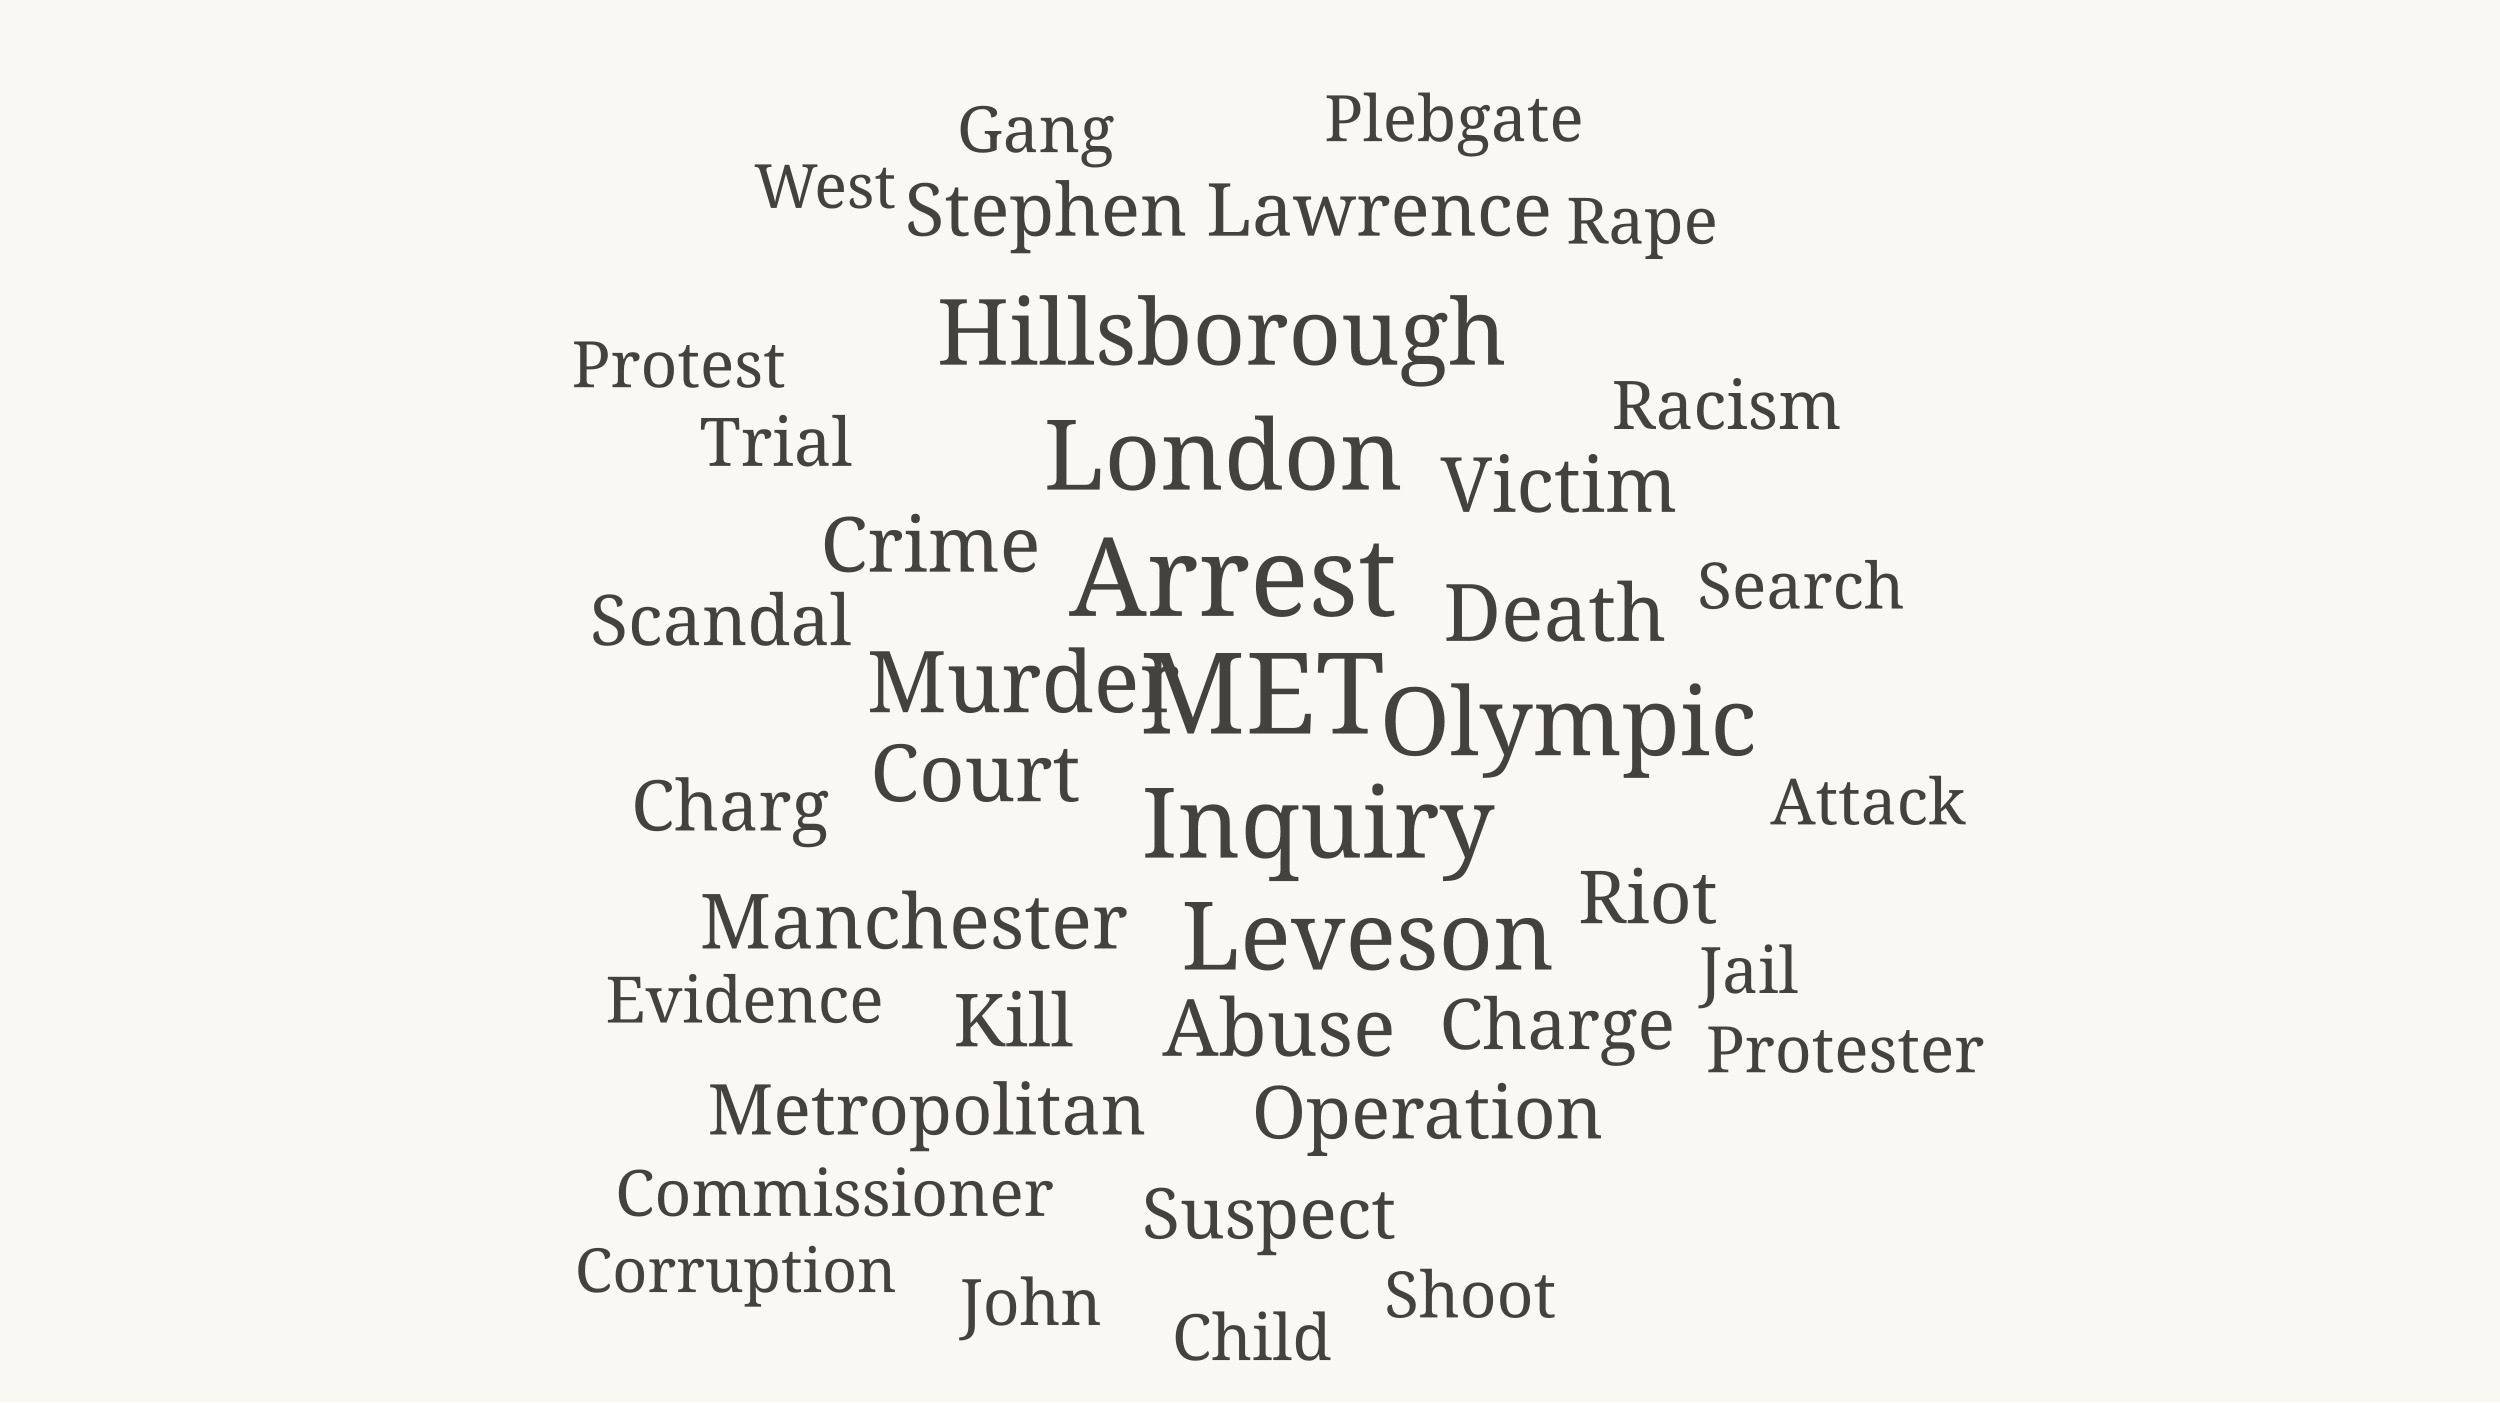
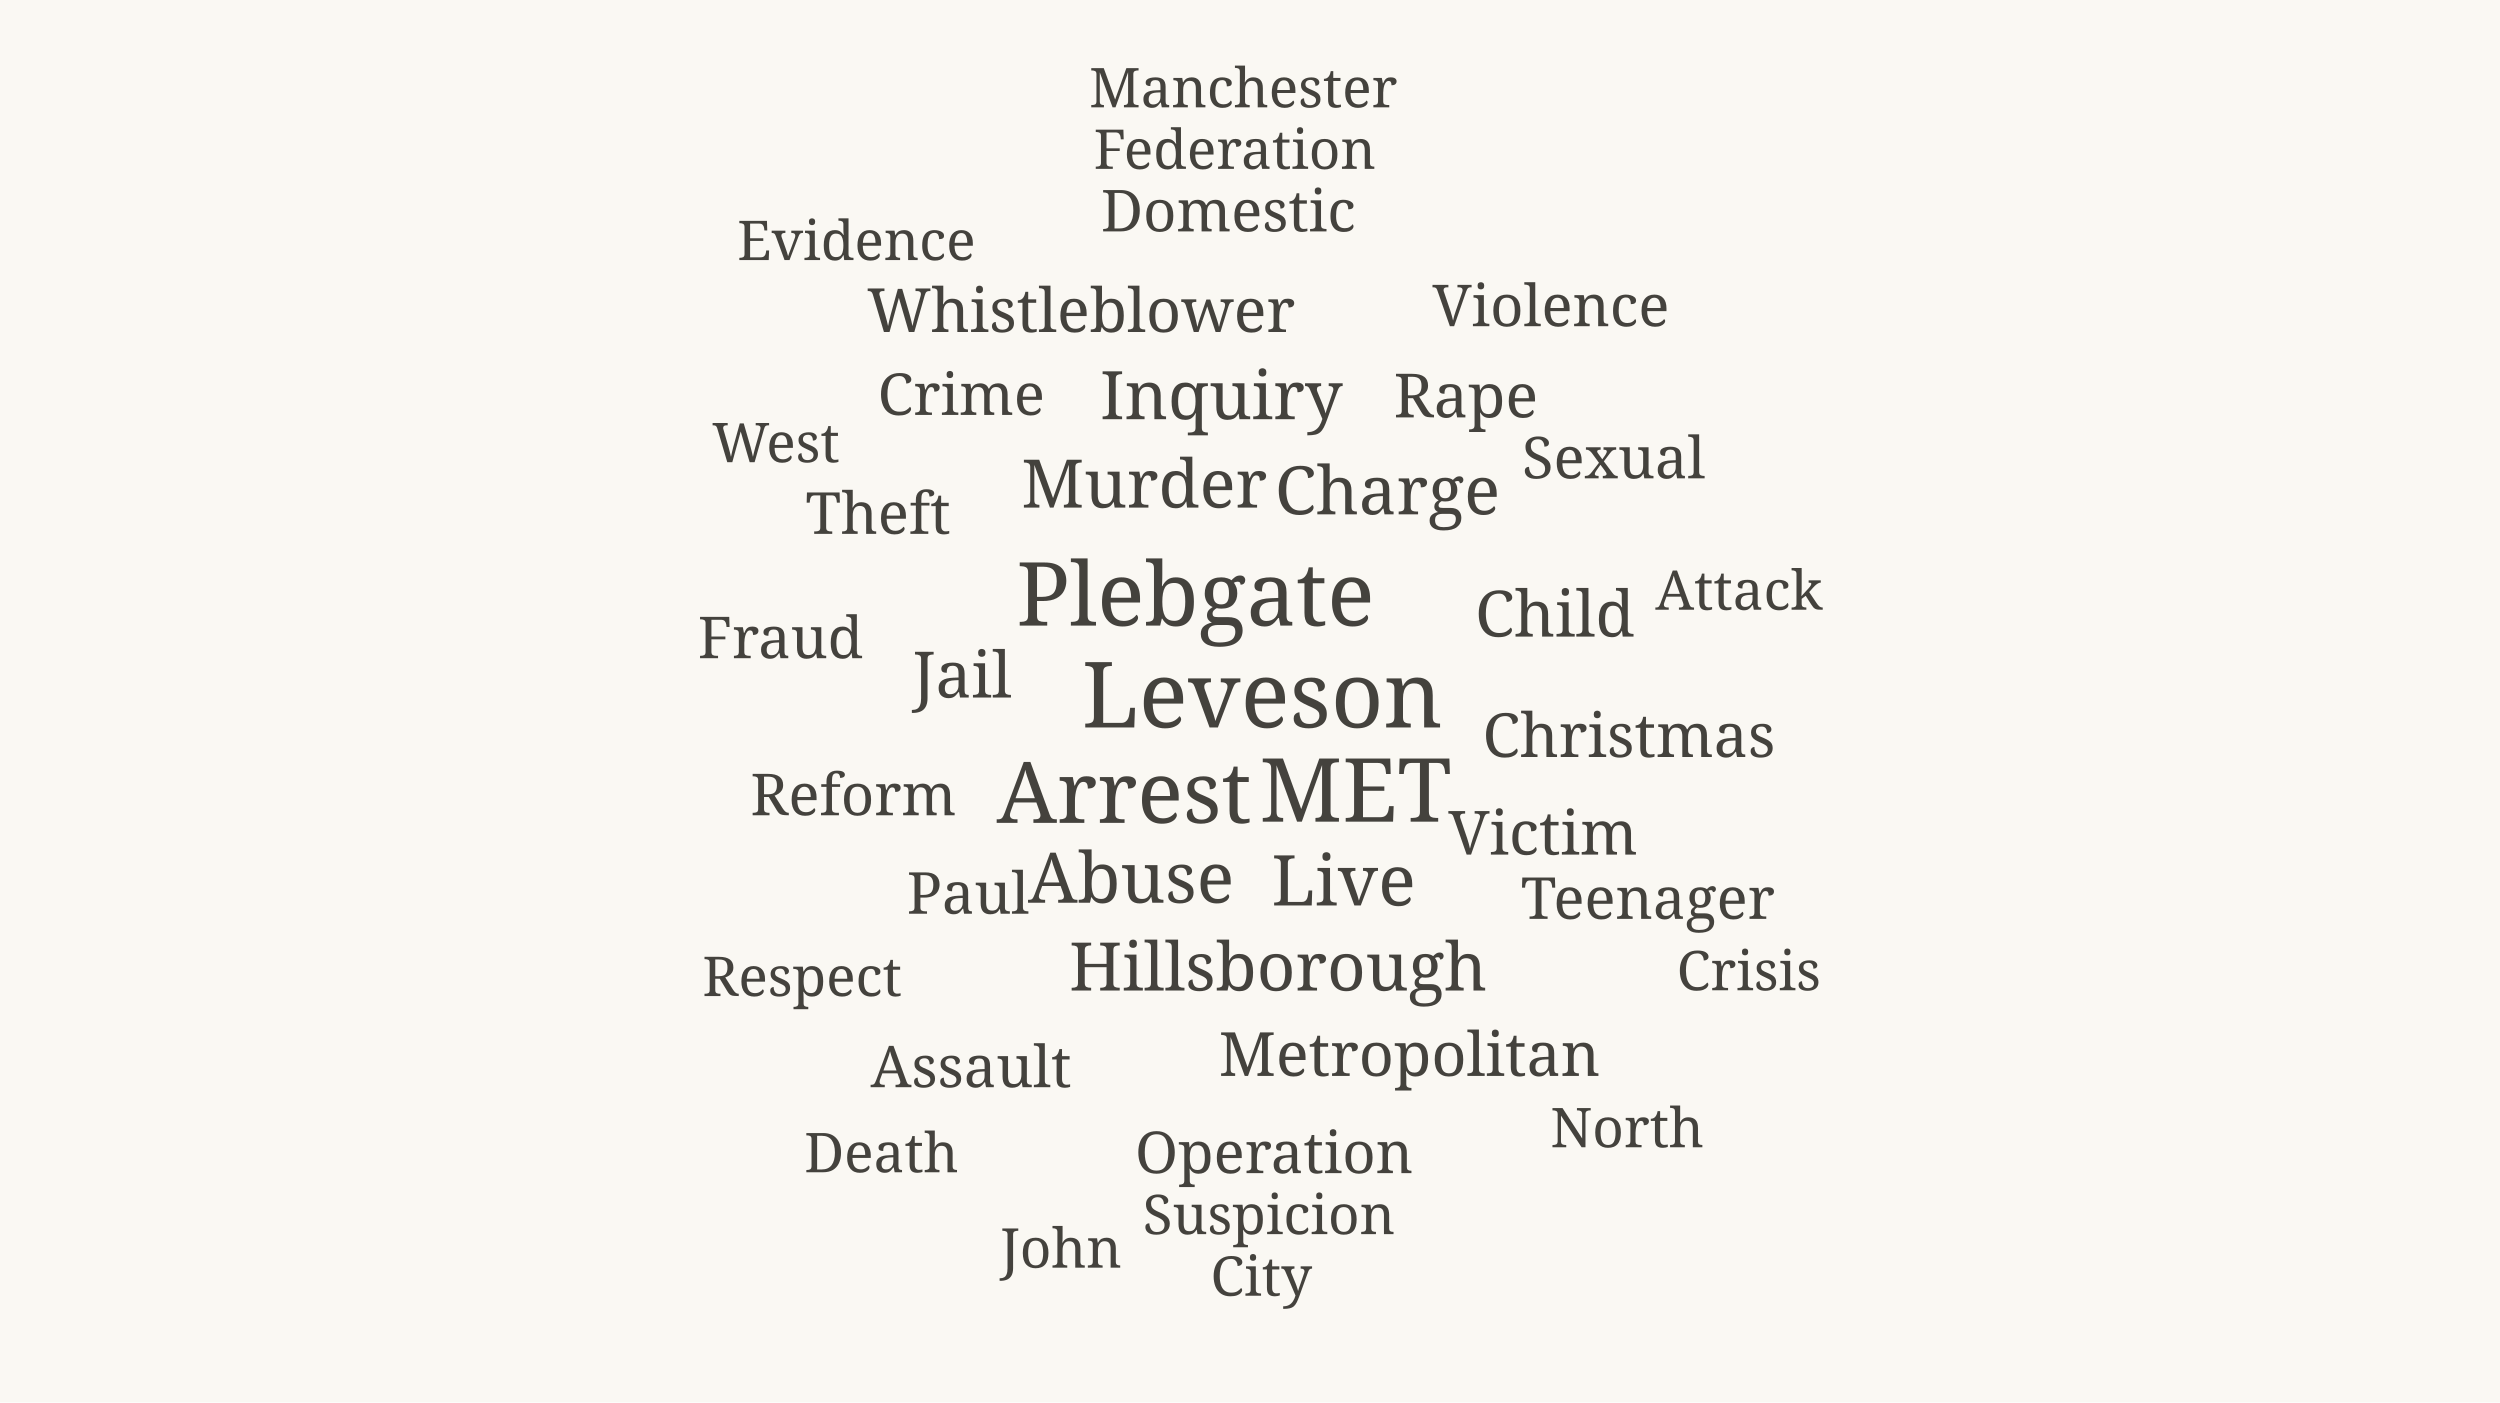
<svg xmlns="http://www.w3.org/2000/svg" viewBox="0 0 820 460" width="820" height="460" role="img" aria-label="Word cloud of British police forces coverage in 2012">
  <rect width="820" height="460" fill="#faf8f3" />
-   <text x="414.0" y="240.6" font-size="37" fill="#44423d" text-anchor="middle" font-family="Georgia, serif">MET</text>
-   <text x="404.4" y="202.0" font-size="36" fill="#44423d" text-anchor="middle" font-family="Georgia, serif">Arrest</text>
-   <text x="432.3" y="281.3" font-size="32" fill="#44423d" text-anchor="middle" font-family="Georgia, serif">Inquiry</text>
-   <text x="401.2" y="160.6" font-size="32" fill="#44423d" text-anchor="middle" font-family="Georgia, serif">London</text>
-   <text x="448.6" y="318.0" font-size="31" fill="#44423d" text-anchor="middle" font-family="Georgia, serif">Leveson</text>
-   <text x="514.4" y="247.7" font-size="31" fill="#44423d" text-anchor="middle" font-family="Georgia, serif">Olympic</text>
-   <text x="400.7" y="119.6" font-size="30" fill="#44423d" text-anchor="middle" font-family="Georgia, serif">Hillsborough</text>
-   <text x="335.6" y="233.6" font-size="28" fill="#44423d" text-anchor="middle" font-family="Georgia, serif">Murder</text>
-   <text x="319.9" y="262.8" font-size="26" fill="#44423d" text-anchor="middle" font-family="Georgia, serif">Court</text>
-   <text x="510.0" y="210.2" font-size="26" fill="#44423d" text-anchor="middle" font-family="Georgia, serif">Death</text>
-   <text x="419.5" y="346.3" font-size="26" fill="#44423d" text-anchor="middle" font-family="Georgia, serif">Abuse</text>
-   <text x="299.7" y="311.1" font-size="25" fill="#44423d" text-anchor="middle" font-family="Georgia, serif">Manchester</text>
-   <text x="511.3" y="167.9" font-size="25" fill="#44423d" text-anchor="middle" font-family="Georgia, serif">Victim</text>
-   <text x="305.2" y="187.5" font-size="25" fill="#44423d" text-anchor="middle" font-family="Georgia, serif">Crime</text>
-   <text x="468.2" y="373.4" font-size="24" fill="#44423d" text-anchor="middle" font-family="Georgia, serif">Operation</text>
-   <text x="402.9" y="77.3" font-size="24" fill="#44423d" text-anchor="middle" font-family="Georgia, serif">Stephen Lawrence</text>
-   <text x="332.4" y="343.2" font-size="24" fill="#44423d" text-anchor="middle" font-family="Georgia, serif">Kill</text>
-   <text x="540.5" y="302.8" font-size="24" fill="#44423d" text-anchor="middle" font-family="Georgia, serif">Riot</text>
-   <text x="510.8" y="344.1" font-size="23" fill="#44423d" text-anchor="middle" font-family="Georgia, serif">Charge</text>
-   <text x="416.2" y="406.2" font-size="23" fill="#44423d" text-anchor="middle" font-family="Georgia, serif">Suspect</text>
-   <text x="304.0" y="372.1" font-size="23" fill="#44423d" text-anchor="middle" font-family="Georgia, serif">Metropolitan</text>
-   <text x="236.4" y="211.6" font-size="23" fill="#44423d" text-anchor="middle" font-family="Georgia, serif">Scandal</text>
-   <text x="239.5" y="272.4" font-size="23" fill="#44423d" text-anchor="middle" font-family="Georgia, serif">Charg</text>
-   <text x="254.5" y="152.8" font-size="22" fill="#44423d" text-anchor="middle" font-family="Georgia, serif">Trial</text>
-   <text x="566.3" y="140.7" font-size="22" fill="#44423d" text-anchor="middle" font-family="Georgia, serif">Racism</text>
-   <text x="590.7" y="199.6" font-size="21" fill="#44423d" text-anchor="middle" font-family="Georgia, serif">Search</text>
-   <text x="573.6" y="325.7" font-size="21" fill="#44423d" text-anchor="middle" font-family="Georgia, serif">Jail</text>
-   <text x="244.2" y="335.4" font-size="21" fill="#44423d" text-anchor="middle" font-family="Georgia, serif">Evidence</text>
-   <text x="339.7" y="49.9" font-size="21" fill="#44423d" text-anchor="middle" font-family="Georgia, serif">Gang</text>
-   <text x="476.9" y="46.3" font-size="21" fill="#44423d" text-anchor="middle" font-family="Georgia, serif">Plebgate</text>
-   <text x="612.7" y="270.4" font-size="21" fill="#44423d" text-anchor="middle" font-family="Georgia, serif">Attack</text>
-   <text x="538.6" y="79.9" font-size="21" fill="#44423d" text-anchor="middle" font-family="Georgia, serif">Rape</text>
-   <text x="482.2" y="432.1" font-size="21" fill="#44423d" text-anchor="middle" font-family="Georgia, serif">Shoot</text>
-   <text x="410.6" y="446.1" font-size="21" fill="#44423d" text-anchor="middle" font-family="Georgia, serif">Child</text>
-   <text x="338.1" y="434.6" font-size="21" fill="#44423d" text-anchor="middle" font-family="Georgia, serif">John</text>
-   <text x="273.7" y="398.8" font-size="21" fill="#44423d" text-anchor="middle" font-family="Georgia, serif">Commissioner</text>
-   <text x="222.6" y="127.0" font-size="21" fill="#44423d" text-anchor="middle" font-family="Georgia, serif">Protest</text>
-   <text x="605.2" y="351.7" font-size="21" fill="#44423d" text-anchor="middle" font-family="Georgia, serif">Protester</text>
-   <text x="241.3" y="423.8" font-size="20" fill="#44423d" text-anchor="middle" font-family="Georgia, serif">Corruption</text>
-   <text x="270.6" y="68.2" font-size="20" fill="#44423d" text-anchor="middle" font-family="Georgia, serif">West</text>
+   <text x="414.0" y="238.6" font-size="30" fill="#44423d" text-anchor="middle" font-family="Georgia, serif">Leveson</text>
+   <text x="392.1" y="205.2" font-size="29" fill="#44423d" text-anchor="middle" font-family="Georgia, serif">Plebgate</text>
+   <text x="444.6" y="269.5" font-size="29" fill="#44423d" text-anchor="middle" font-family="Georgia, serif">MET</text>
+   <text x="368.7" y="269.9" font-size="28" fill="#44423d" text-anchor="middle" font-family="Georgia, serif">Arrest</text>
+   <text x="440.7" y="297.0" font-size="23" fill="#44423d" text-anchor="middle" font-family="Georgia, serif">Live</text>
+   <text x="371.0" y="296.1" font-size="23" fill="#44423d" text-anchor="middle" font-family="Georgia, serif">Abuse</text>
+   <text x="375.3" y="166.5" font-size="22" fill="#44423d" text-anchor="middle" font-family="Georgia, serif">Murder</text>
+   <text x="419.2" y="324.9" font-size="22" fill="#44423d" text-anchor="middle" font-family="Georgia, serif">Hillsborough</text>
+   <text x="400.6" y="137.5" font-size="22" fill="#44423d" text-anchor="middle" font-family="Georgia, serif">Inquiry</text>
+   <text x="455.1" y="168.7" font-size="22" fill="#44423d" text-anchor="middle" font-family="Georgia, serif">Charge</text>
+   <text x="315.6" y="228.8" font-size="21" fill="#44423d" text-anchor="middle" font-family="Georgia, serif">Jail</text>
+   <text x="510.0" y="208.8" font-size="21" fill="#44423d" text-anchor="middle" font-family="Georgia, serif">Child</text>
+   <text x="534.3" y="248.3" font-size="20" fill="#44423d" text-anchor="middle" font-family="Georgia, serif">Christmas</text>
+   <text x="506.1" y="280.3" font-size="20" fill="#44423d" text-anchor="middle" font-family="Georgia, serif">Victim</text>
+   <text x="462.3" y="352.9" font-size="20" fill="#44423d" text-anchor="middle" font-family="Georgia, serif">Metropolitan</text>
+   <text x="480.8" y="136.9" font-size="20" fill="#44423d" text-anchor="middle" font-family="Georgia, serif">Rape</text>
+   <text x="354.6" y="108.9" font-size="20" fill="#44423d" text-anchor="middle" font-family="Georgia, serif">Whistleblower</text>
+   <text x="317.5" y="299.7" font-size="19" fill="#44423d" text-anchor="middle" font-family="Georgia, serif">Paul</text>
+   <text x="279.9" y="267.4" font-size="19" fill="#44423d" text-anchor="middle" font-family="Georgia, serif">Reform</text>
+   <text x="288.0" y="175.1" font-size="19" fill="#44423d" text-anchor="middle" font-family="Georgia, serif">Theft</text>
+   <text x="315.3" y="136.1" font-size="19" fill="#44423d" text-anchor="middle" font-family="Georgia, serif">Crime</text>
+   <text x="540.5" y="301.4" font-size="19" fill="#44423d" text-anchor="middle" font-family="Georgia, serif">Teenager</text>
+   <text x="417.9" y="384.8" font-size="19" fill="#44423d" text-anchor="middle" font-family="Georgia, serif">Operation</text>
+   <text x="529.3" y="156.9" font-size="19" fill="#44423d" text-anchor="middle" font-family="Georgia, serif">Sexual</text>
+   <text x="318.5" y="356.6" font-size="19" fill="#44423d" text-anchor="middle" font-family="Georgia, serif">Assault</text>
+   <text x="256.0" y="215.9" font-size="19" fill="#44423d" text-anchor="middle" font-family="Georgia, serif">Fraud</text>
+   <text x="402.9" y="75.9" font-size="19" fill="#44423d" text-anchor="middle" font-family="Georgia, serif">Domestic</text>
+   <text x="508.7" y="107.0" font-size="19" fill="#44423d" text-anchor="middle" font-family="Georgia, serif">Violence</text>
+   <text x="416.2" y="404.8" font-size="18" fill="#44423d" text-anchor="middle" font-family="Georgia, serif">Suspicion</text>
+   <text x="570.4" y="200.0" font-size="18" fill="#44423d" text-anchor="middle" font-family="Georgia, serif">Attack</text>
+   <text x="263.1" y="326.7" font-size="18" fill="#44423d" text-anchor="middle" font-family="Georgia, serif">Respect</text>
+   <text x="405.0" y="55.4" font-size="18" fill="#44423d" text-anchor="middle" font-family="Georgia, serif">Federation</text>
+   <text x="254.5" y="151.6" font-size="18" fill="#44423d" text-anchor="middle" font-family="Georgia, serif">West</text>
+   <text x="573.6" y="324.8" font-size="18" fill="#44423d" text-anchor="middle" font-family="Georgia, serif">Crisis</text>
+   <text x="533.7" y="376.3" font-size="18" fill="#44423d" text-anchor="middle" font-family="Georgia, serif">North</text>
+   <text x="413.7" y="425.0" font-size="18" fill="#44423d" text-anchor="middle" font-family="Georgia, serif">City</text>
+   <text x="289.1" y="384.5" font-size="18" fill="#44423d" text-anchor="middle" font-family="Georgia, serif">Death</text>
+   <text x="348.0" y="415.8" font-size="18" fill="#44423d" text-anchor="middle" font-family="Georgia, serif">John</text>
+   <text x="280.9" y="85.3" font-size="18" fill="#44423d" text-anchor="middle" font-family="Georgia, serif">Evidence</text>
+   <text x="407.8" y="35.2" font-size="18" fill="#44423d" text-anchor="middle" font-family="Georgia, serif">Manchester</text>
</svg>
